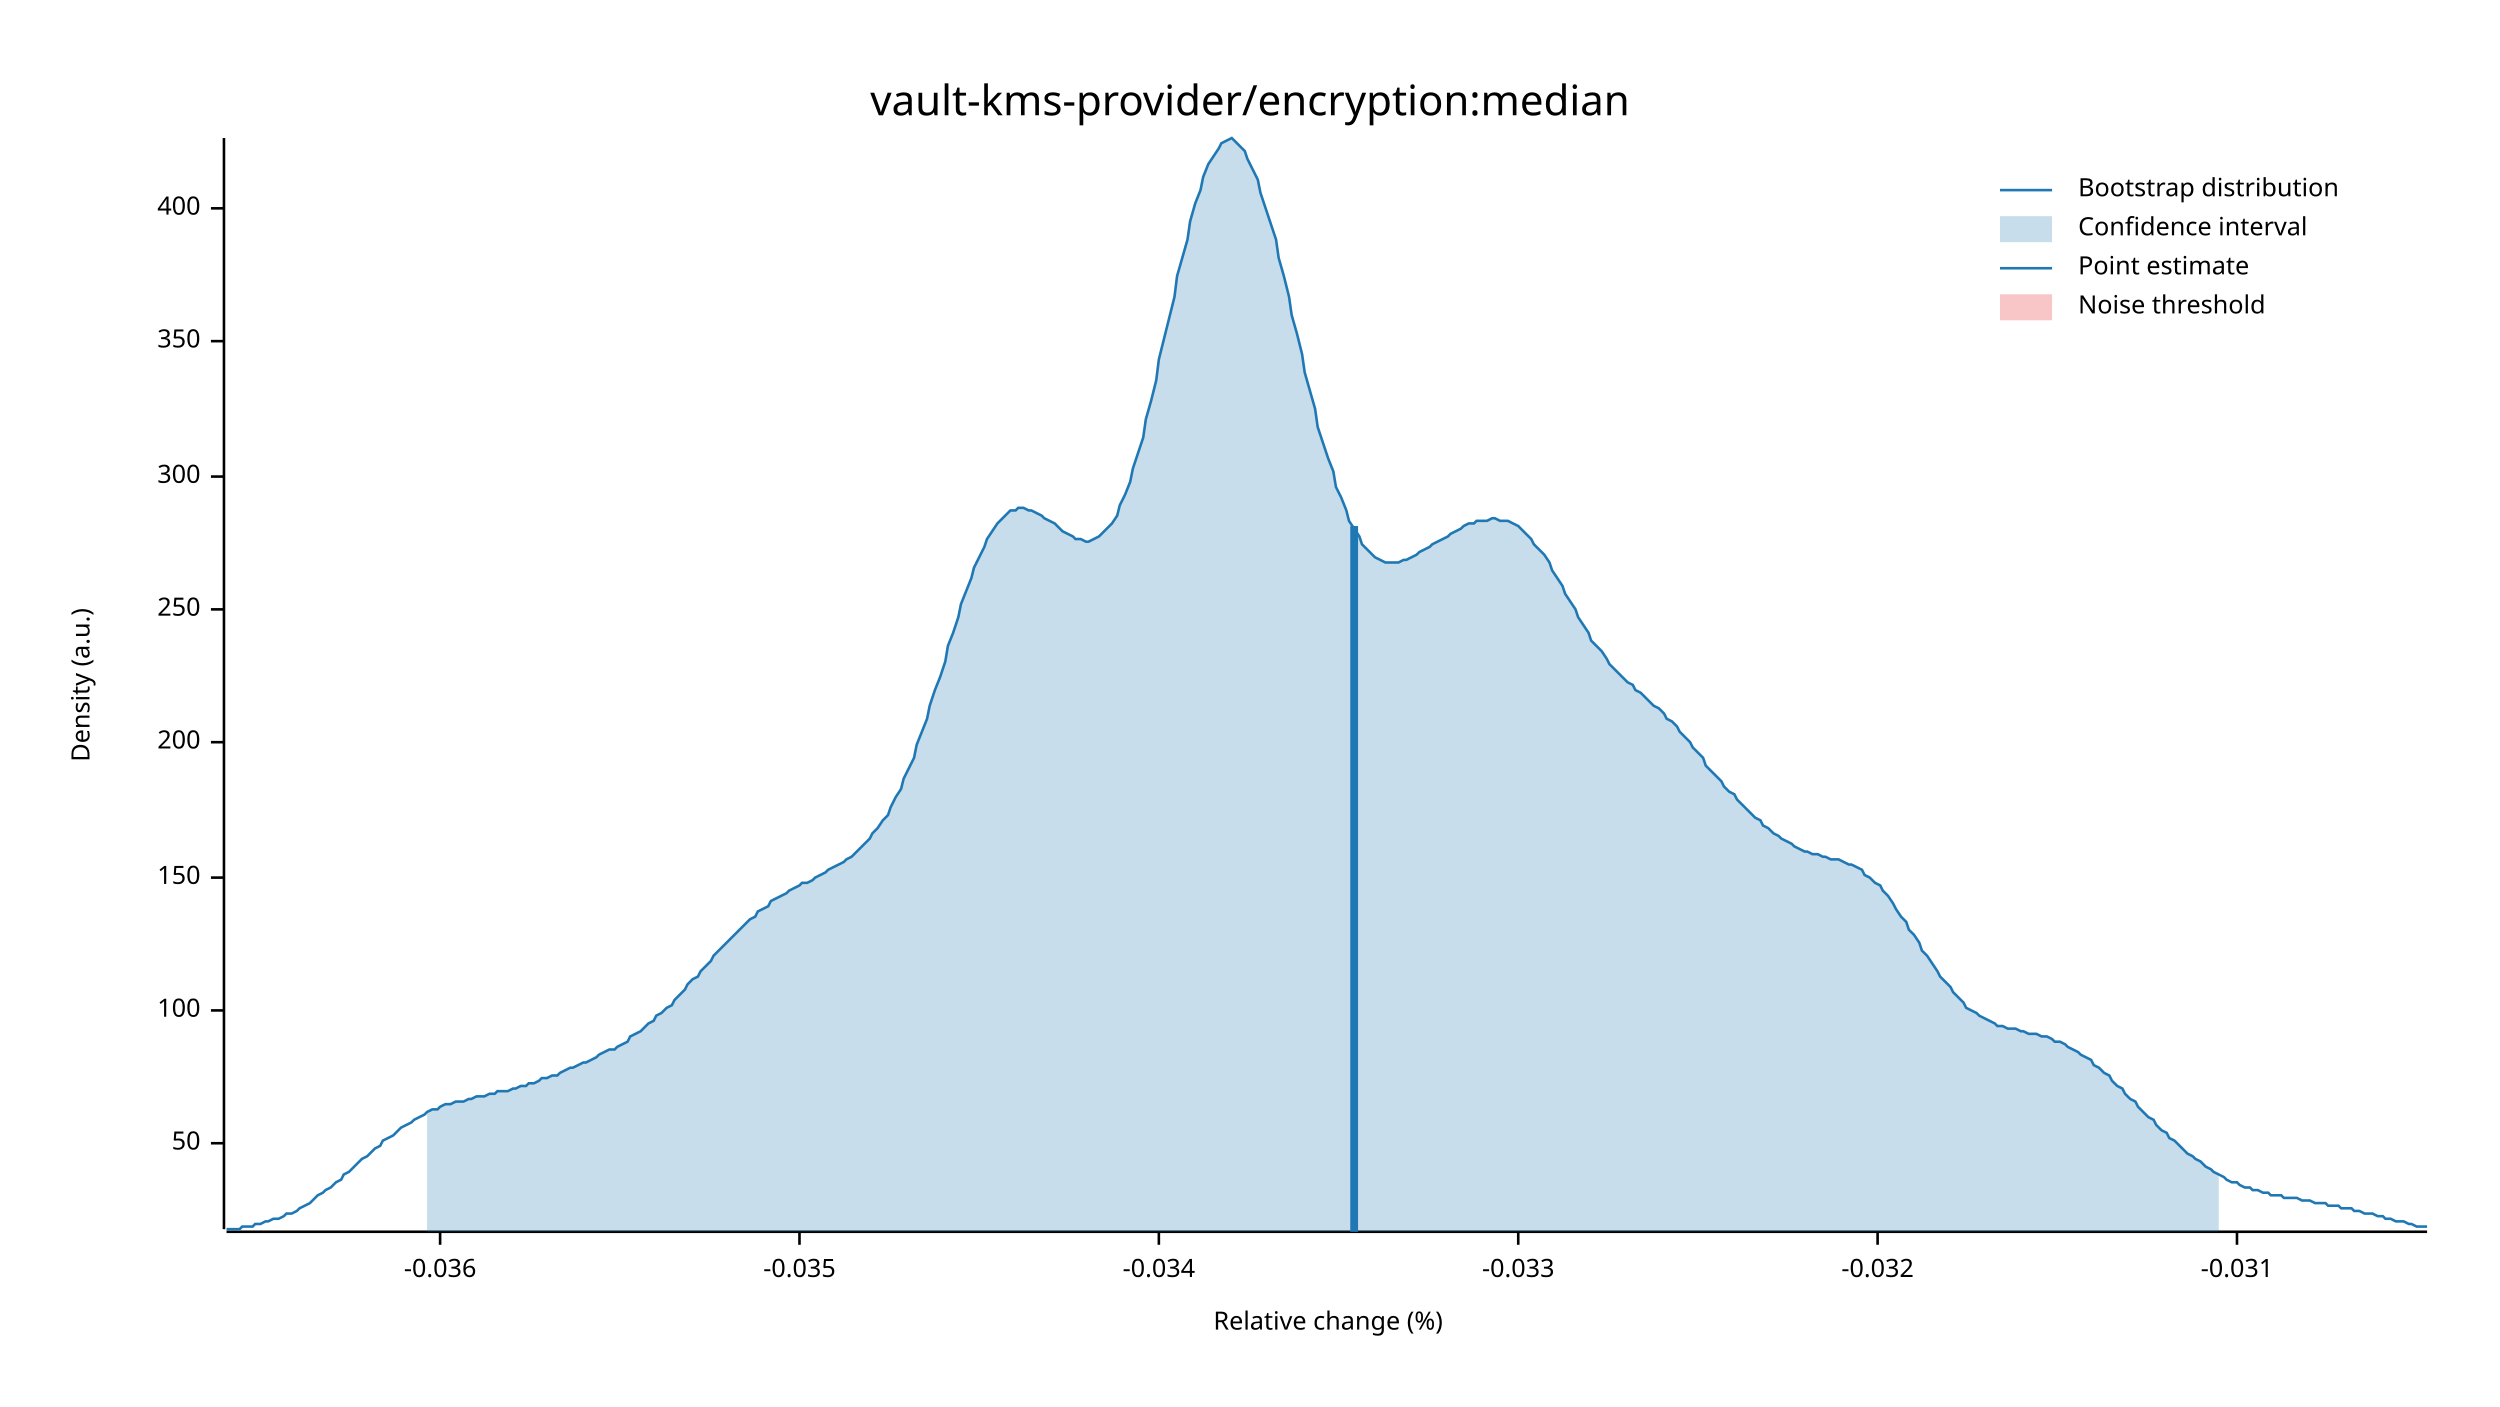
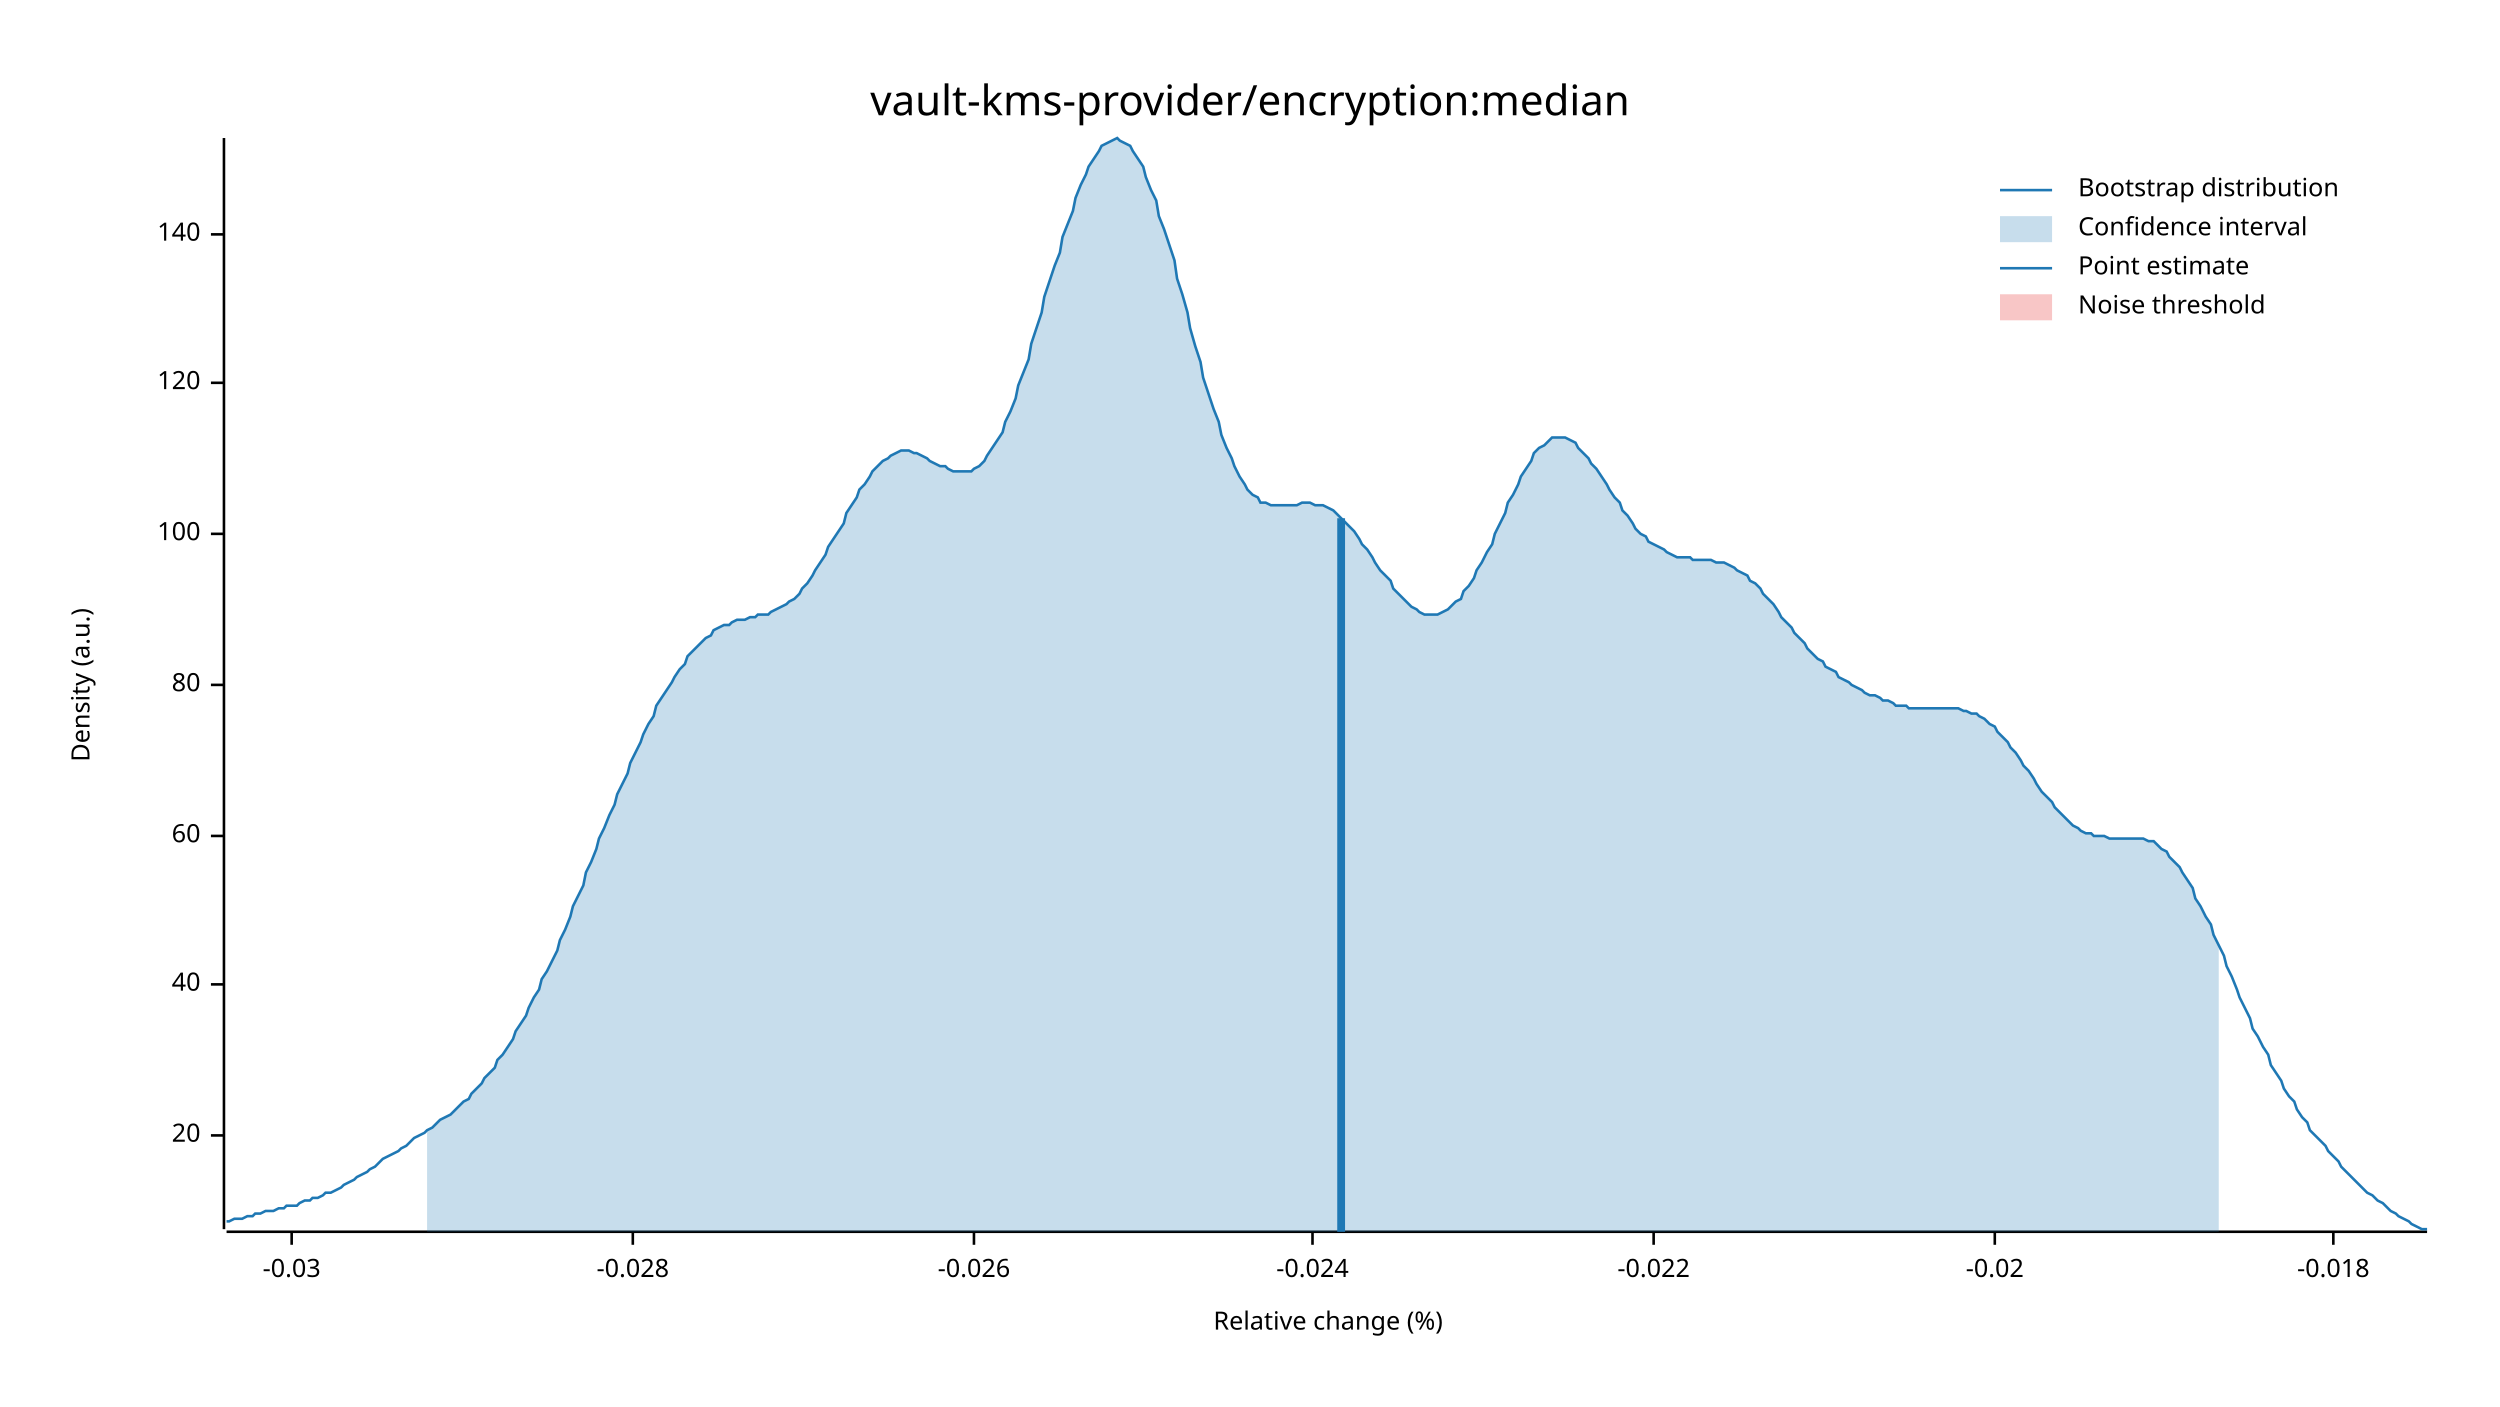
<svg xmlns="http://www.w3.org/2000/svg" width="960" height="540" viewBox="0 0 960 540">
  <text x="480" y="32" dy="0.76em" text-anchor="middle" font-family="sans-serif" font-size="16.129" opacity="1" fill="#000000">
vault-kms-provider/encryption:median
</text>
  <text x="27" y="263" dy="0.76em" text-anchor="middle" font-family="sans-serif" font-size="9.677" opacity="1" fill="#000000" transform="rotate(270, 27, 263)">
Density (a.u.)
</text>
  <text x="510" y="513" dy="-0.5ex" text-anchor="middle" font-family="sans-serif" font-size="9.677" opacity="1" fill="#000000">
Relative change (%)
</text>
  <polyline fill="none" opacity="1" stroke="#000000" stroke-width="1" points="86,53 86,472 " />
-   <text x="77" y="439" dy="0.5ex" text-anchor="end" font-family="sans-serif" font-size="9.677" opacity="1" fill="#000000">
- 50
+   <text x="77" y="436" dy="0.5ex" text-anchor="end" font-family="sans-serif" font-size="9.677" opacity="1" fill="#000000">
+ 20
</text>
-   <polyline fill="none" opacity="1" stroke="#000000" stroke-width="1" points="81,439 86,439 " />
-   <text x="77" y="388" dy="0.5ex" text-anchor="end" font-family="sans-serif" font-size="9.677" opacity="1" fill="#000000">
+   <polyline fill="none" opacity="1" stroke="#000000" stroke-width="1" points="81,436 86,436 " />
+   <text x="77" y="378" dy="0.5ex" text-anchor="end" font-family="sans-serif" font-size="9.677" opacity="1" fill="#000000">
+ 40
+ </text>
+   <polyline fill="none" opacity="1" stroke="#000000" stroke-width="1" points="81,378 86,378 " />
+   <text x="77" y="321" dy="0.5ex" text-anchor="end" font-family="sans-serif" font-size="9.677" opacity="1" fill="#000000">
+ 60
+ </text>
+   <polyline fill="none" opacity="1" stroke="#000000" stroke-width="1" points="81,321 86,321 " />
+   <text x="77" y="263" dy="0.5ex" text-anchor="end" font-family="sans-serif" font-size="9.677" opacity="1" fill="#000000">
+ 80
+ </text>
+   <polyline fill="none" opacity="1" stroke="#000000" stroke-width="1" points="81,263 86,263 " />
+   <text x="77" y="205" dy="0.5ex" text-anchor="end" font-family="sans-serif" font-size="9.677" opacity="1" fill="#000000">
100
</text>
-   <polyline fill="none" opacity="1" stroke="#000000" stroke-width="1" points="81,388 86,388 " />
-   <text x="77" y="337" dy="0.5ex" text-anchor="end" font-family="sans-serif" font-size="9.677" opacity="1" fill="#000000">
- 150
+   <polyline fill="none" opacity="1" stroke="#000000" stroke-width="1" points="81,205 86,205 " />
+   <text x="77" y="147" dy="0.5ex" text-anchor="end" font-family="sans-serif" font-size="9.677" opacity="1" fill="#000000">
+ 120
</text>
-   <polyline fill="none" opacity="1" stroke="#000000" stroke-width="1" points="81,337 86,337 " />
-   <text x="77" y="285" dy="0.5ex" text-anchor="end" font-family="sans-serif" font-size="9.677" opacity="1" fill="#000000">
- 200
+   <polyline fill="none" opacity="1" stroke="#000000" stroke-width="1" points="81,147 86,147 " />
+   <text x="77" y="90" dy="0.5ex" text-anchor="end" font-family="sans-serif" font-size="9.677" opacity="1" fill="#000000">
+ 140
</text>
-   <polyline fill="none" opacity="1" stroke="#000000" stroke-width="1" points="81,285 86,285 " />
-   <text x="77" y="234" dy="0.5ex" text-anchor="end" font-family="sans-serif" font-size="9.677" opacity="1" fill="#000000">
- 250
+   <polyline fill="none" opacity="1" stroke="#000000" stroke-width="1" points="81,90 86,90 " />
+   <polyline fill="none" opacity="1" stroke="#000000" stroke-width="1" points="87,473 932,473 " />
+   <text x="112" y="483" dy="0.76em" text-anchor="middle" font-family="sans-serif" font-size="9.677" opacity="1" fill="#000000">
+ -0.03
</text>
-   <polyline fill="none" opacity="1" stroke="#000000" stroke-width="1" points="81,234 86,234 " />
-   <text x="77" y="183" dy="0.5ex" text-anchor="end" font-family="sans-serif" font-size="9.677" opacity="1" fill="#000000">
- 300
+   <polyline fill="none" opacity="1" stroke="#000000" stroke-width="1" points="112,473 112,478 " />
+   <text x="243" y="483" dy="0.76em" text-anchor="middle" font-family="sans-serif" font-size="9.677" opacity="1" fill="#000000">
+ -0.028
</text>
-   <polyline fill="none" opacity="1" stroke="#000000" stroke-width="1" points="81,183 86,183 " />
-   <text x="77" y="131" dy="0.5ex" text-anchor="end" font-family="sans-serif" font-size="9.677" opacity="1" fill="#000000">
- 350
+   <polyline fill="none" opacity="1" stroke="#000000" stroke-width="1" points="243,473 243,478 " />
+   <text x="374" y="483" dy="0.76em" text-anchor="middle" font-family="sans-serif" font-size="9.677" opacity="1" fill="#000000">
+ -0.026
</text>
-   <polyline fill="none" opacity="1" stroke="#000000" stroke-width="1" points="81,131 86,131 " />
-   <text x="77" y="80" dy="0.5ex" text-anchor="end" font-family="sans-serif" font-size="9.677" opacity="1" fill="#000000">
- 400
+   <polyline fill="none" opacity="1" stroke="#000000" stroke-width="1" points="374,473 374,478 " />
+   <text x="504" y="483" dy="0.76em" text-anchor="middle" font-family="sans-serif" font-size="9.677" opacity="1" fill="#000000">
+ -0.024
</text>
-   <polyline fill="none" opacity="1" stroke="#000000" stroke-width="1" points="81,80 86,80 " />
-   <polyline fill="none" opacity="1" stroke="#000000" stroke-width="1" points="87,473 932,473 " />
-   <text x="169" y="483" dy="0.76em" text-anchor="middle" font-family="sans-serif" font-size="9.677" opacity="1" fill="#000000">
- -0.036
+   <polyline fill="none" opacity="1" stroke="#000000" stroke-width="1" points="504,473 504,478 " />
+   <text x="635" y="483" dy="0.76em" text-anchor="middle" font-family="sans-serif" font-size="9.677" opacity="1" fill="#000000">
+ -0.022
</text>
-   <polyline fill="none" opacity="1" stroke="#000000" stroke-width="1" points="169,473 169,478 " />
-   <text x="307" y="483" dy="0.76em" text-anchor="middle" font-family="sans-serif" font-size="9.677" opacity="1" fill="#000000">
- -0.035
+   <polyline fill="none" opacity="1" stroke="#000000" stroke-width="1" points="635,473 635,478 " />
+   <text x="766" y="483" dy="0.76em" text-anchor="middle" font-family="sans-serif" font-size="9.677" opacity="1" fill="#000000">
+ -0.02
</text>
-   <polyline fill="none" opacity="1" stroke="#000000" stroke-width="1" points="307,473 307,478 " />
-   <text x="445" y="483" dy="0.76em" text-anchor="middle" font-family="sans-serif" font-size="9.677" opacity="1" fill="#000000">
- -0.034
+   <polyline fill="none" opacity="1" stroke="#000000" stroke-width="1" points="766,473 766,478 " />
+   <text x="896" y="483" dy="0.76em" text-anchor="middle" font-family="sans-serif" font-size="9.677" opacity="1" fill="#000000">
+ -0.018
</text>
-   <polyline fill="none" opacity="1" stroke="#000000" stroke-width="1" points="445,473 445,478 " />
-   <text x="583" y="483" dy="0.76em" text-anchor="middle" font-family="sans-serif" font-size="9.677" opacity="1" fill="#000000">
- -0.033
- </text>
-   <polyline fill="none" opacity="1" stroke="#000000" stroke-width="1" points="583,473 583,478 " />
-   <text x="721" y="483" dy="0.76em" text-anchor="middle" font-family="sans-serif" font-size="9.677" opacity="1" fill="#000000">
- -0.032
- </text>
-   <polyline fill="none" opacity="1" stroke="#000000" stroke-width="1" points="721,473 721,478 " />
-   <text x="859" y="483" dy="0.76em" text-anchor="middle" font-family="sans-serif" font-size="9.677" opacity="1" fill="#000000">
- -0.031
- </text>
-   <polyline fill="none" opacity="1" stroke="#000000" stroke-width="1" points="859,473 859,478 " />
-   <polyline fill="none" opacity="1" stroke="#1F78B4" stroke-width="1" points="87,472 88,472 90,472 92,472 93,471 95,471 97,471 98,470 100,470 102,469 103,469 105,468 107,468 109,467 110,466 112,466 114,465 115,464 117,463 119,462 120,461 122,459 124,458 125,457 127,456 129,454 131,453 132,451 134,450 136,448 137,447 139,445 141,444 142,443 144,441 146,440 147,438 149,437 151,436 153,434 154,433 156,432 158,431 159,430 161,429 163,428 164,427 166,426 168,426 169,425 171,424 173,424 175,423 176,423 178,423 180,422 181,422 183,421 185,421 186,421 188,420 190,420 191,419 193,419 195,419 197,418 198,418 200,417 202,417 203,416 205,416 207,415 208,414 210,414 212,413 214,413 215,412 217,411 219,410 220,410 222,409 224,408 225,408 227,407 229,406 230,405 232,404 234,403 236,403 237,402 239,401 241,400 242,398 244,397 246,396 247,395 249,393 251,392 252,390 254,389 256,387 258,386 259,384 261,382 263,380 264,378 266,376 268,375 269,373 271,371 273,369 274,367 276,365 278,363 280,361 281,360 283,358 285,356 286,355 288,353 290,352 291,350 293,349 295,348 296,346 298,345 300,344 302,343 303,342 305,341 307,340 308,339 310,339 312,338 313,337 315,336 317,335 318,334 320,333 322,332 324,331 325,330 327,329 329,327 330,326 332,324 334,322 335,320 337,318 339,315 341,313 342,310 344,306 346,303 347,299 349,295 351,291 352,286 354,281 356,276 357,271 359,265 361,260 363,254 364,248 366,243 368,237 369,232 371,227 373,222 374,218 376,214 378,210 379,207 381,204 383,201 385,199 386,198 388,196 390,196 391,195 393,195 395,196 396,196 398,197 400,198 401,199 403,200 405,201 407,203 408,204 410,205 412,206 413,207 415,207 417,208 418,208 420,207 422,206 423,205 425,203 427,201 429,198 430,194 432,190 434,185 435,180 437,174 439,168 440,161 442,154 444,146 445,138 447,130 449,122 451,114 452,106 454,99 456,92 457,85 459,78 461,73 462,68 464,63 466,60 468,57 469,55 471,54 473,53 474,54 476,56 478,58 479,61 481,65 483,69 484,74 486,80 488,86 490,92 491,99 493,106 495,114 496,121 498,128 500,136 501,143 503,150 505,157 506,164 508,170 510,176 512,181 513,187 515,191 517,196 518,200 520,203 522,206 523,209 525,211 527,213 528,214 530,215 532,216 534,216 535,216 537,216 539,215 540,215 542,214 544,213 545,212 547,211 549,210 550,209 552,208 554,207 556,206 557,205 559,204 561,203 562,202 564,201 566,201 567,200 569,200 571,200 573,199 574,199 576,200 578,200 579,200 581,201 583,202 584,203 586,205 588,207 589,209 591,211 593,213 595,216 596,219 598,222 600,225 601,228 603,231 605,234 606,237 608,240 610,243 611,246 613,248 615,250 617,253 618,255 620,257 622,259 623,260 625,262 627,263 628,265 630,266 632,268 633,269 635,271 637,272 639,274 640,276 642,277 644,279 645,281 647,283 649,285 650,287 652,289 654,291 655,294 657,296 659,298 661,300 662,302 664,304 666,305 667,307 669,309 671,311 672,312 674,314 676,315 677,317 679,318 681,320 683,321 684,322 686,323 688,324 689,325 691,326 693,327 694,327 696,328 698,328 700,329 701,329 703,330 705,330 706,330 708,331 710,332 711,332 713,333 715,334 716,336 718,337 720,339 722,340 723,342 725,344 727,347 728,349 730,352 732,354 733,357 735,359 737,362 738,365 740,367 742,370 744,373 745,375 747,377 749,379 750,381 752,383 754,385 755,387 757,388 759,389 760,390 762,391 764,392 766,393 767,394 769,394 771,395 772,395 774,395 776,396 777,396 779,397 781,397 782,397 784,398 786,398 788,399 789,400 791,400 793,401 794,402 796,403 798,404 799,405 801,406 803,407 804,409 806,410 808,412 810,413 811,415 813,417 815,418 816,420 818,422 820,423 821,425 823,427 825,429 827,430 828,432 830,434 832,435 833,437 835,438 837,440 838,441 840,443 842,444 843,445 845,446 847,448 849,449 850,450 852,451 854,452 855,453 857,454 859,454 860,455 862,456 864,456 865,457 867,457 869,458 871,458 872,459 874,459 876,459 877,460 879,460 881,460 882,460 884,461 886,461 887,461 889,462 891,462 893,462 894,463 896,463 898,463 899,464 901,464 903,464 904,465 906,465 908,466 909,466 911,466 913,467 915,467 916,468 918,468 920,469 921,469 923,469 925,470 926,470 928,471 930,471 932,471 " />
-   <polygon opacity="0.25" fill="#1F78B4" points="164,427 166,426 168,426 169,425 171,424 173,424 175,423 176,423 178,423 180,422 181,422 183,421 185,421 186,421 188,420 190,420 191,419 193,419 195,419 197,418 198,418 200,417 202,417 203,416 205,416 207,415 208,414 210,414 212,413 214,413 215,412 217,411 219,410 220,410 222,409 224,408 225,408 227,407 229,406 230,405 232,404 234,403 236,403 237,402 239,401 241,400 242,398 244,397 246,396 247,395 249,393 251,392 252,390 254,389 256,387 258,386 259,384 261,382 263,380 264,378 266,376 268,375 269,373 271,371 273,369 274,367 276,365 278,363 280,361 281,360 283,358 285,356 286,355 288,353 290,352 291,350 293,349 295,348 296,346 298,345 300,344 302,343 303,342 305,341 307,340 308,339 310,339 312,338 313,337 315,336 317,335 318,334 320,333 322,332 324,331 325,330 327,329 329,327 330,326 332,324 334,322 335,320 337,318 339,315 341,313 342,310 344,306 346,303 347,299 349,295 351,291 352,286 354,281 356,276 357,271 359,265 361,260 363,254 364,248 366,243 368,237 369,232 371,227 373,222 374,218 376,214 378,210 379,207 381,204 383,201 385,199 386,198 388,196 390,196 391,195 393,195 395,196 396,196 398,197 400,198 401,199 403,200 405,201 407,203 408,204 410,205 412,206 413,207 415,207 417,208 418,208 420,207 422,206 423,205 425,203 427,201 429,198 430,194 432,190 434,185 435,180 437,174 439,168 440,161 442,154 444,146 445,138 447,130 449,122 451,114 452,106 454,99 456,92 457,85 459,78 461,73 462,68 464,63 466,60 468,57 469,55 471,54 473,53 474,54 476,56 478,58 479,61 481,65 483,69 484,74 486,80 488,86 490,92 491,99 493,106 495,114 496,121 498,128 500,136 501,143 503,150 505,157 506,164 508,170 510,176 512,181 513,187 515,191 517,196 518,200 520,203 522,206 523,209 525,211 527,213 528,214 530,215 532,216 534,216 535,216 537,216 539,215 540,215 542,214 544,213 545,212 547,211 549,210 550,209 552,208 554,207 556,206 557,205 559,204 561,203 562,202 564,201 566,201 567,200 569,200 571,200 573,199 574,199 576,200 578,200 579,200 581,201 583,202 584,203 586,205 588,207 589,209 591,211 593,213 595,216 596,219 598,222 600,225 601,228 603,231 605,234 606,237 608,240 610,243 611,246 613,248 615,250 617,253 618,255 620,257 622,259 623,260 625,262 627,263 628,265 630,266 632,268 633,269 635,271 637,272 639,274 640,276 642,277 644,279 645,281 647,283 649,285 650,287 652,289 654,291 655,294 657,296 659,298 661,300 662,302 664,304 666,305 667,307 669,309 671,311 672,312 674,314 676,315 677,317 679,318 681,320 683,321 684,322 686,323 688,324 689,325 691,326 693,327 694,327 696,328 698,328 700,329 701,329 703,330 705,330 706,330 708,331 710,332 711,332 713,333 715,334 716,336 718,337 720,339 722,340 723,342 725,344 727,347 728,349 730,352 732,354 733,357 735,359 737,362 738,365 740,367 742,370 744,373 745,375 747,377 749,379 750,381 752,383 754,385 755,387 757,388 759,389 760,390 762,391 764,392 766,393 767,394 769,394 771,395 772,395 774,395 776,396 777,396 779,397 781,397 782,397 784,398 786,398 788,399 789,400 791,400 793,401 794,402 796,403 798,404 799,405 801,406 803,407 804,409 806,410 808,412 810,413 811,415 813,417 815,418 816,420 818,422 820,423 821,425 823,427 825,429 827,430 828,432 830,434 832,435 833,437 835,438 837,440 838,441 840,443 842,444 843,445 845,446 847,448 849,449 850,450 852,451 852,473 164,473 " />
-   <polyline fill="none" opacity="1" stroke="#1F78B4" stroke-width="3" points="520,473 520,202 " />
+   <polyline fill="none" opacity="1" stroke="#000000" stroke-width="1" points="896,473 896,478 " />
+   <polyline fill="none" opacity="1" stroke="#1F78B4" stroke-width="1" points="87,469 88,469 90,468 92,468 93,468 95,467 97,467 98,466 100,466 102,465 103,465 105,465 107,464 109,464 110,463 112,463 114,463 115,462 117,461 119,461 120,460 122,460 124,459 125,458 127,458 129,457 131,456 132,455 134,454 136,453 137,452 139,451 141,450 142,449 144,448 146,446 147,445 149,444 151,443 153,442 154,441 156,440 158,438 159,437 161,436 163,435 164,434 166,433 168,431 169,430 171,429 173,428 175,426 176,425 178,423 180,422 181,420 183,418 185,416 186,414 188,412 190,410 191,407 193,405 195,402 197,399 198,396 200,393 202,390 203,387 205,383 207,380 208,376 210,373 212,369 214,365 215,361 217,357 219,352 220,348 222,344 224,340 225,335 227,331 229,326 230,322 232,318 234,313 236,309 237,305 239,301 241,297 242,293 244,289 246,285 247,282 249,278 251,275 252,271 254,268 256,265 258,262 259,260 261,257 263,255 264,252 266,250 268,248 269,247 271,245 273,244 274,242 276,241 278,240 280,240 281,239 283,238 285,238 286,238 288,237 290,237 291,236 293,236 295,236 296,235 298,234 300,233 302,232 303,231 305,230 307,228 308,226 310,224 312,221 313,219 315,216 317,213 318,210 320,207 322,204 324,201 325,197 327,194 329,191 330,188 332,186 334,183 335,181 337,179 339,177 341,176 342,175 344,174 346,173 347,173 349,173 351,174 352,174 354,175 356,176 357,177 359,178 361,179 363,179 364,180 366,181 368,181 369,181 371,181 373,181 374,180 376,179 378,177 379,175 381,172 383,169 385,166 386,162 388,158 390,153 391,148 393,143 395,138 396,132 398,126 400,120 401,114 403,108 405,102 407,97 408,91 410,86 412,81 413,76 415,71 417,67 418,64 420,61 422,58 423,56 425,55 427,54 429,53 430,54 432,55 434,56 435,58 437,61 439,64 440,68 442,73 444,77 445,83 447,88 449,94 451,100 452,107 454,113 456,120 457,126 459,133 461,139 462,145 464,151 466,157 468,162 469,167 471,172 473,176 474,179 476,183 478,186 479,188 481,190 483,191 484,193 486,193 488,194 490,194 491,194 493,194 495,194 496,194 498,194 500,193 501,193 503,193 505,194 506,194 508,194 510,195 512,196 513,197 515,199 517,201 518,202 520,204 522,207 523,209 525,211 527,214 528,216 530,219 532,221 534,223 535,226 537,228 539,230 540,231 542,233 544,234 545,235 547,236 549,236 550,236 552,236 554,235 556,234 557,233 559,231 561,230 562,227 564,225 566,222 567,219 569,216 571,212 573,209 574,205 576,201 578,197 579,193 581,190 583,186 584,183 586,180 588,177 589,174 591,172 593,171 595,169 596,168 598,168 600,168 601,168 603,169 605,170 606,172 608,174 610,176 611,178 613,180 615,183 617,186 618,188 620,191 622,193 623,196 625,198 627,201 628,203 630,205 632,206 633,208 635,209 637,210 639,211 640,212 642,213 644,214 645,214 647,214 649,214 650,215 652,215 654,215 655,215 657,215 659,216 661,216 662,216 664,217 666,218 667,219 669,220 671,221 672,223 674,224 676,226 677,228 679,230 681,232 683,235 684,237 686,239 688,241 689,243 691,245 693,247 694,249 696,251 698,253 700,254 701,256 703,257 705,258 706,260 708,261 710,262 711,263 713,264 715,265 716,266 718,267 720,267 722,268 723,269 725,269 727,270 728,271 730,271 732,271 733,272 735,272 737,272 738,272 740,272 742,272 744,272 745,272 747,272 749,272 750,272 752,272 754,273 755,273 757,274 759,274 760,275 762,276 764,278 766,279 767,281 769,283 771,285 772,287 774,289 776,292 777,294 779,296 781,299 782,301 784,304 786,306 788,308 789,310 791,312 793,314 794,315 796,317 798,318 799,319 801,320 803,320 804,321 806,321 808,321 810,322 811,322 813,322 815,322 816,322 818,322 820,322 821,322 823,322 825,323 827,323 828,324 830,326 832,327 833,329 835,331 837,333 838,335 840,338 842,341 843,345 845,348 847,352 849,355 850,359 852,363 854,367 855,371 857,375 859,380 860,383 862,387 864,391 865,395 867,398 869,402 871,405 872,409 874,412 876,415 877,418 879,421 881,423 882,426 884,429 886,431 887,434 889,436 891,438 893,440 894,442 896,444 898,446 899,448 901,450 903,452 904,453 906,455 908,457 909,458 911,459 913,461 915,462 916,463 918,465 920,466 921,467 923,468 925,469 926,470 928,471 930,472 932,472 " />
+   <polygon opacity="0.25" fill="#1F78B4" points="164,434 166,433 168,431 169,430 171,429 173,428 175,426 176,425 178,423 180,422 181,420 183,418 185,416 186,414 188,412 190,410 191,407 193,405 195,402 197,399 198,396 200,393 202,390 203,387 205,383 207,380 208,376 210,373 212,369 214,365 215,361 217,357 219,352 220,348 222,344 224,340 225,335 227,331 229,326 230,322 232,318 234,313 236,309 237,305 239,301 241,297 242,293 244,289 246,285 247,282 249,278 251,275 252,271 254,268 256,265 258,262 259,260 261,257 263,255 264,252 266,250 268,248 269,247 271,245 273,244 274,242 276,241 278,240 280,240 281,239 283,238 285,238 286,238 288,237 290,237 291,236 293,236 295,236 296,235 298,234 300,233 302,232 303,231 305,230 307,228 308,226 310,224 312,221 313,219 315,216 317,213 318,210 320,207 322,204 324,201 325,197 327,194 329,191 330,188 332,186 334,183 335,181 337,179 339,177 341,176 342,175 344,174 346,173 347,173 349,173 351,174 352,174 354,175 356,176 357,177 359,178 361,179 363,179 364,180 366,181 368,181 369,181 371,181 373,181 374,180 376,179 378,177 379,175 381,172 383,169 385,166 386,162 388,158 390,153 391,148 393,143 395,138 396,132 398,126 400,120 401,114 403,108 405,102 407,97 408,91 410,86 412,81 413,76 415,71 417,67 418,64 420,61 422,58 423,56 425,55 427,54 429,53 430,54 432,55 434,56 435,58 437,61 439,64 440,68 442,73 444,77 445,83 447,88 449,94 451,100 452,107 454,113 456,120 457,126 459,133 461,139 462,145 464,151 466,157 468,162 469,167 471,172 473,176 474,179 476,183 478,186 479,188 481,190 483,191 484,193 486,193 488,194 490,194 491,194 493,194 495,194 496,194 498,194 500,193 501,193 503,193 505,194 506,194 508,194 510,195 512,196 513,197 515,199 517,201 518,202 520,204 522,207 523,209 525,211 527,214 528,216 530,219 532,221 534,223 535,226 537,228 539,230 540,231 542,233 544,234 545,235 547,236 549,236 550,236 552,236 554,235 556,234 557,233 559,231 561,230 562,227 564,225 566,222 567,219 569,216 571,212 573,209 574,205 576,201 578,197 579,193 581,190 583,186 584,183 586,180 588,177 589,174 591,172 593,171 595,169 596,168 598,168 600,168 601,168 603,169 605,170 606,172 608,174 610,176 611,178 613,180 615,183 617,186 618,188 620,191 622,193 623,196 625,198 627,201 628,203 630,205 632,206 633,208 635,209 637,210 639,211 640,212 642,213 644,214 645,214 647,214 649,214 650,215 652,215 654,215 655,215 657,215 659,216 661,216 662,216 664,217 666,218 667,219 669,220 671,221 672,223 674,224 676,226 677,228 679,230 681,232 683,235 684,237 686,239 688,241 689,243 691,245 693,247 694,249 696,251 698,253 700,254 701,256 703,257 705,258 706,260 708,261 710,262 711,263 713,264 715,265 716,266 718,267 720,267 722,268 723,269 725,269 727,270 728,271 730,271 732,271 733,272 735,272 737,272 738,272 740,272 742,272 744,272 745,272 747,272 749,272 750,272 752,272 754,273 755,273 757,274 759,274 760,275 762,276 764,278 766,279 767,281 769,283 771,285 772,287 774,289 776,292 777,294 779,296 781,299 782,301 784,304 786,306 788,308 789,310 791,312 793,314 794,315 796,317 798,318 799,319 801,320 803,320 804,321 806,321 808,321 810,322 811,322 813,322 815,322 816,322 818,322 820,322 821,322 823,322 825,323 827,323 828,324 830,326 832,327 833,329 835,331 837,333 838,335 840,338 842,341 843,345 845,348 847,352 849,355 850,359 852,363 852,473 164,473 " />
+   <polyline fill="none" opacity="1" stroke="#1F78B4" stroke-width="3" points="515,473 515,199 " />
  <rect x="509" y="53" width="0" height="419" opacity="0.1" fill="#E31A1C" stroke="none" />
  <text x="798" y="68" dy="0.76em" text-anchor="start" font-family="sans-serif" font-size="9.677" opacity="1" fill="#000000">
Bootstrap distribution
</text>
  <text x="798" y="83" dy="0.76em" text-anchor="start" font-family="sans-serif" font-size="9.677" opacity="1" fill="#000000">
Confidence interval
</text>
  <text x="798" y="98" dy="0.76em" text-anchor="start" font-family="sans-serif" font-size="9.677" opacity="1" fill="#000000">
Point estimate
</text>
  <text x="798" y="113" dy="0.76em" text-anchor="start" font-family="sans-serif" font-size="9.677" opacity="1" fill="#000000">
Noise threshold
</text>
  <polyline fill="none" opacity="1" stroke="#1F78B4" stroke-width="1" points="768,73 788,73 " />
  <rect x="768" y="83" width="20" height="10" opacity="0.25" fill="#1F78B4" stroke="none" />
  <polyline fill="none" opacity="1" stroke="#1F78B4" stroke-width="1" points="768,103 788,103 " />
  <rect x="768" y="113" width="20" height="10" opacity="0.25" fill="#E31A1C" stroke="none" />
</svg>
